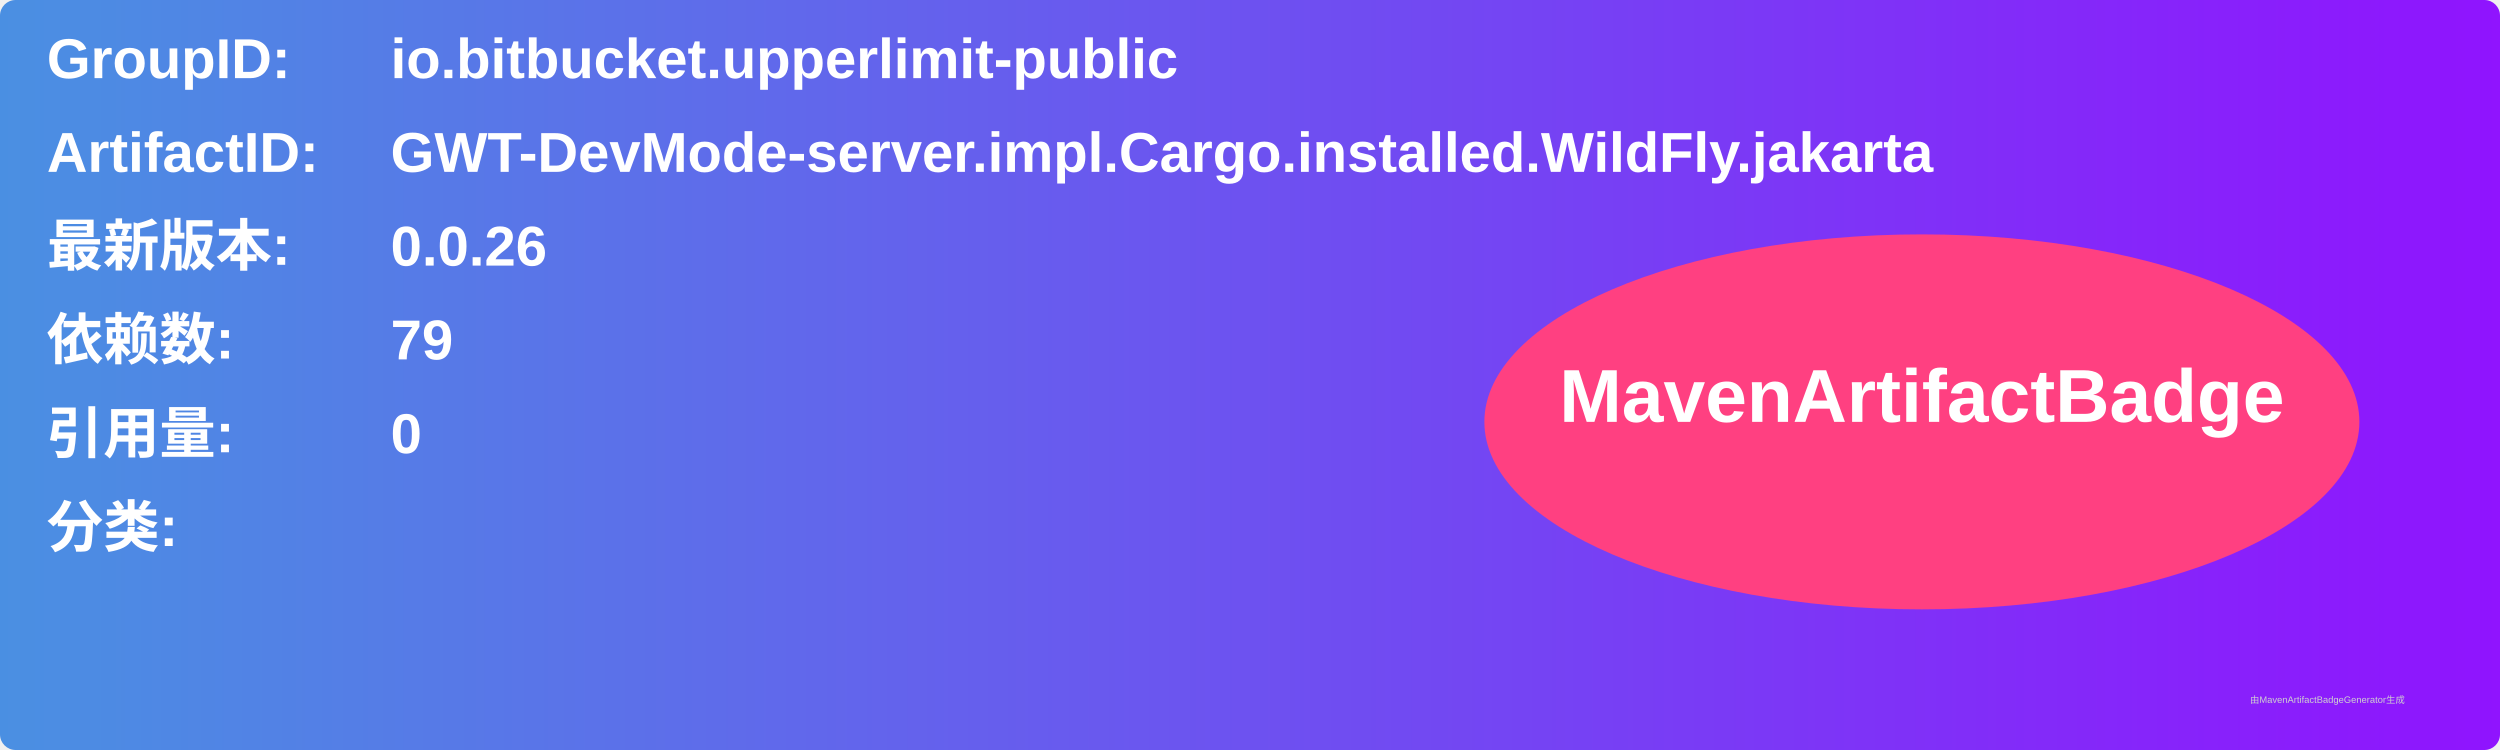
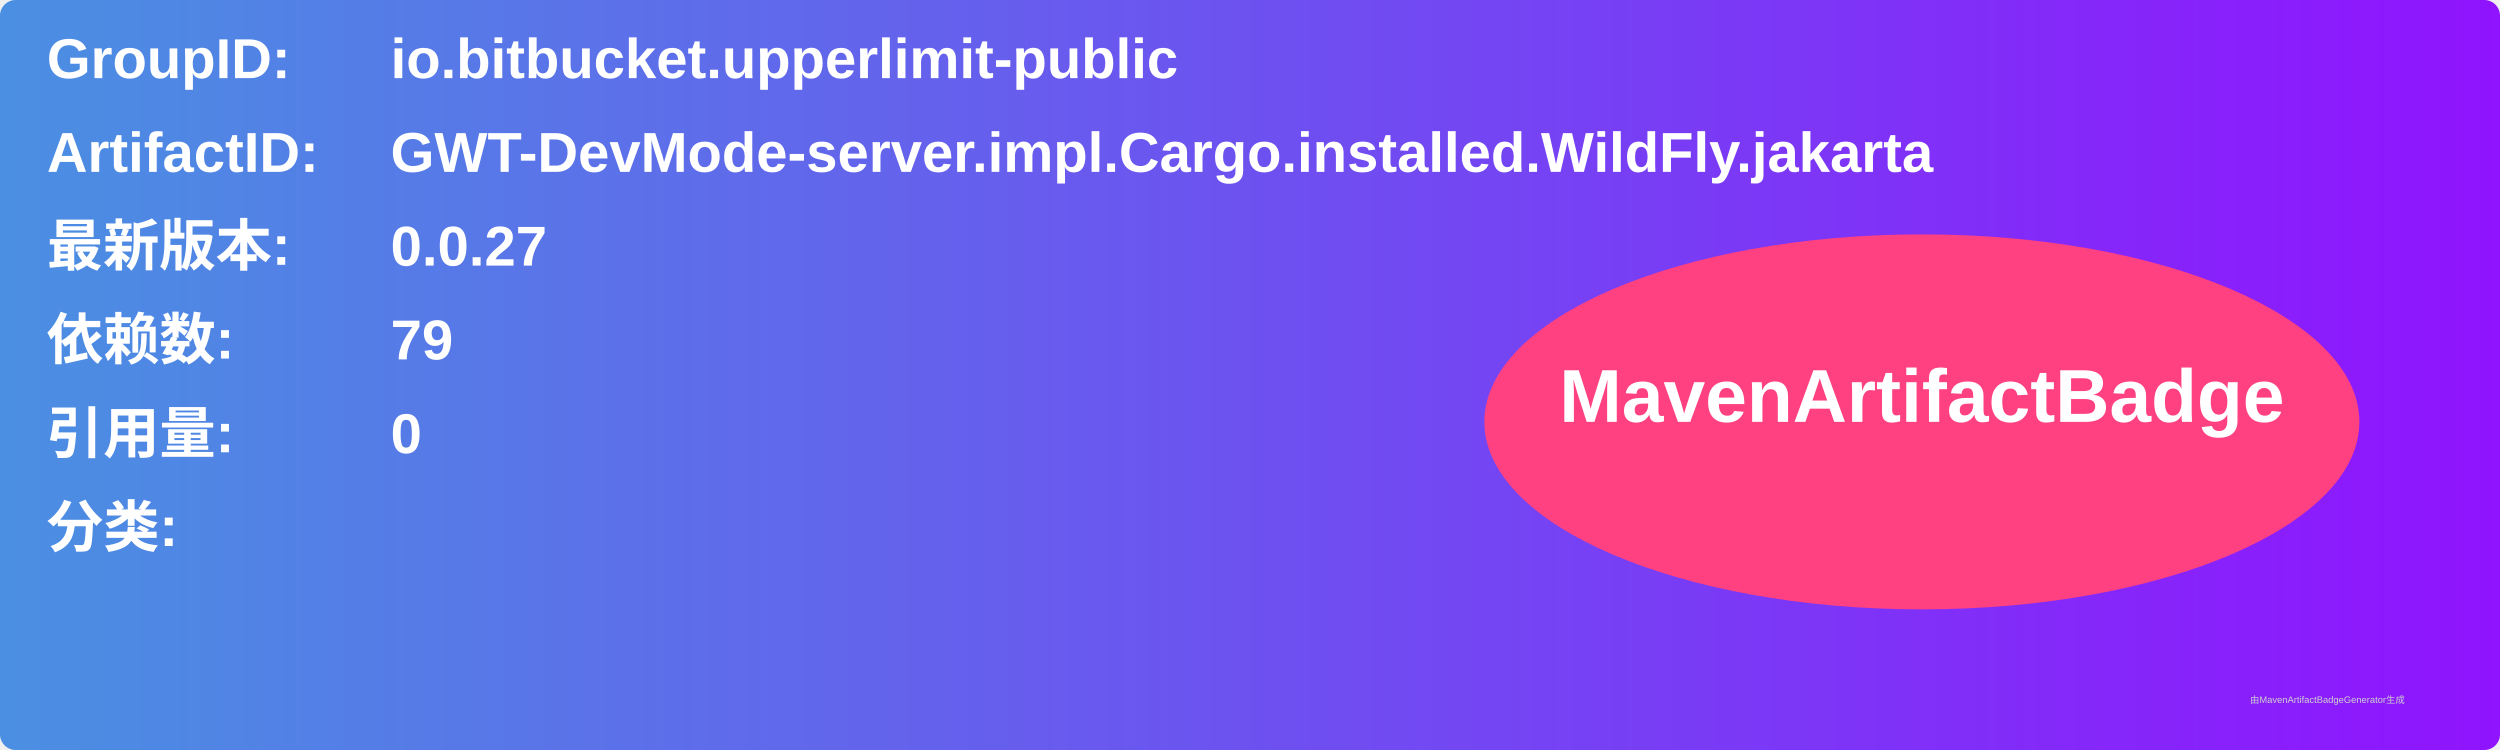
<svg xmlns="http://www.w3.org/2000/svg" width="800" height="240" viewBox="0 0 800 240">
  <linearGradient id="grad" x1="0%" y1="0%" x2="100%" y2="0%">
    <stop offset="0%" stop-color="#4a90e2" />
    <stop offset="100%" stop-color="#9013fe" />
  </linearGradient>
  <rect width="100%" height="100%" rx="5" ry="5" fill="url(#grad)" />
  <g transform="translate(15, 15)">
    <text x="0" y="10" font-family="Arial" font-size="18" fill="white" font-weight="bold" width="260">GroupID:</text>
    <text x="110" y="10" font-family="Arial" font-size="18" fill="white" font-weight="bold" width="460">io.bitbucket.upperlimit-public</text>
    <text x="0" y="40" font-family="Arial" font-size="18" fill="white" font-weight="bold" width="260">ArtifactID:</text>
    <text x="110" y="40" font-family="Arial" font-size="18" fill="white" font-weight="bold" width="460">GWT-DevMode-server.impl.Cargo.installed.WildFly.jakarta</text>
    <text x="0" y="70" font-family="Arial" font-size="18" fill="white" font-weight="bold">最新版本:</text>
    <text x="110" y="70" font-family="Arial" font-size="18" fill="white" font-weight="bold">
-       <tspan font-weight="bold">0.0.26</tspan>
+       <tspan font-weight="bold">0.0.27</tspan>
    </text>
    <text x="0" y="100" font-family="Arial" font-size="18" fill="white" font-weight="bold">依赖数: </text>
    <text x="110" y="100" font-family="Arial" font-size="18" fill="white">
      <tspan font-weight="bold">79</tspan>
    </text>
    <text x="0" y="130" font-family="Arial" font-size="18" fill="white" font-weight="bold">引用量: </text>
    <text x="110" y="130" font-family="Arial" font-size="18" fill="white">
      <tspan font-weight="bold">0</tspan>
    </text>
    <text x="0" y="160" font-family="Arial" font-size="18" fill="white" font-weight="bold">分类:</text>
    <text x="10" y="190" font-family="Arial" font-size="10" fill="white">
      <tspan font-weight="bold" />
    </text>
    <ellipse cx="600" cy="120" rx="140" ry="60" fill="#ff4081" />
    <text x="600" y="120" text-anchor="middle" font-family="Arial" font-size="24" fill="white" font-weight="bold">MavenArtifactBadge</text>
  </g>
  <text x="720" y="225" font-family="Arial" font-size="3" fill="#d0d0d0">由MavenArtifactBadgeGenerator生成</text>
</svg>
